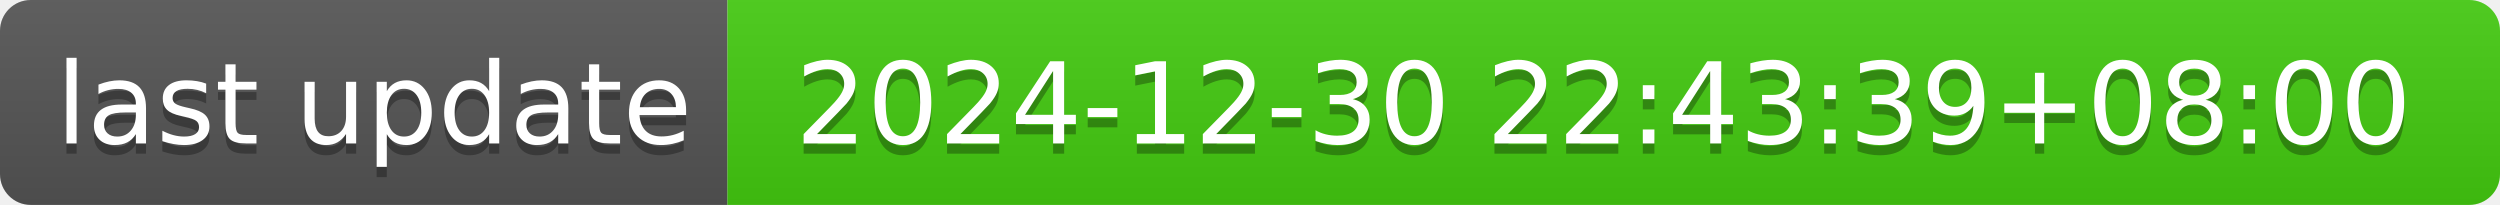
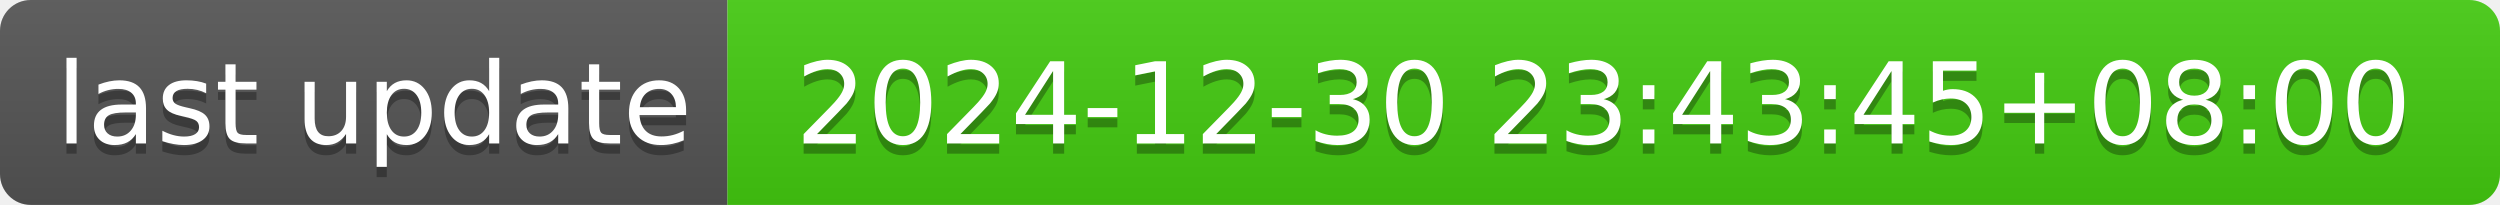
- <svg xmlns="http://www.w3.org/2000/svg" width="244" height="20" role="img" aria-label="last update: 2024-12-30 22:43:39+08:00">
+ <svg xmlns="http://www.w3.org/2000/svg" width="244" height="20" role="img" aria-label="last update: 2024-12-30 23:43:45+08:00">
  <linearGradient id="s" x2="0" y2="100%">
    <stop offset="0" stop-color="#bbb" stop-opacity=".1" />
    <stop offset="1" stop-opacity=".1" />
  </linearGradient>
  <clipPath id="r">
    <rect width="244" height="20" rx="3" fill="#fff" />
  </clipPath>
  <g clip-path="url(#r)">
    <rect width="71" height="20" fill="#555" />
    <rect x="71" width="173" height="20" fill="#4c1" />
    <rect width="244" height="20" fill="url(#s)" />
  </g>
  <g fill="#fff" text-anchor="middle" font-family="Verdana,Geneva,DejaVu Sans,sans-serif" text-rendering="geometricPrecision" font-size="110">
    <text aria-hidden="true" x="365" y="150" fill="#010101" fill-opacity=".3" transform="scale(.1)" textLength="610">last update</text>
    <text x="365" y="140" transform="scale(.1)" fill="#fff" textLength="610">last update</text>
-     <text aria-hidden="true" x="1565" y="150" fill="#010101" fill-opacity=".3" transform="scale(.1)" textLength="1630">2024-12-30 22:43:39+08:00</text>
-     <text x="1565" y="140" transform="scale(.1)" fill="#fff" textLength="1630">2024-12-30 22:43:39+08:00</text>
+     <text aria-hidden="true" x="1565" y="150" fill="#010101" fill-opacity=".3" transform="scale(.1)" textLength="1630">2024-12-30 23:43:45+08:00</text>
+     <text x="1565" y="140" transform="scale(.1)" fill="#fff" textLength="1630">2024-12-30 23:43:45+08:00</text>
  </g>
</svg>
